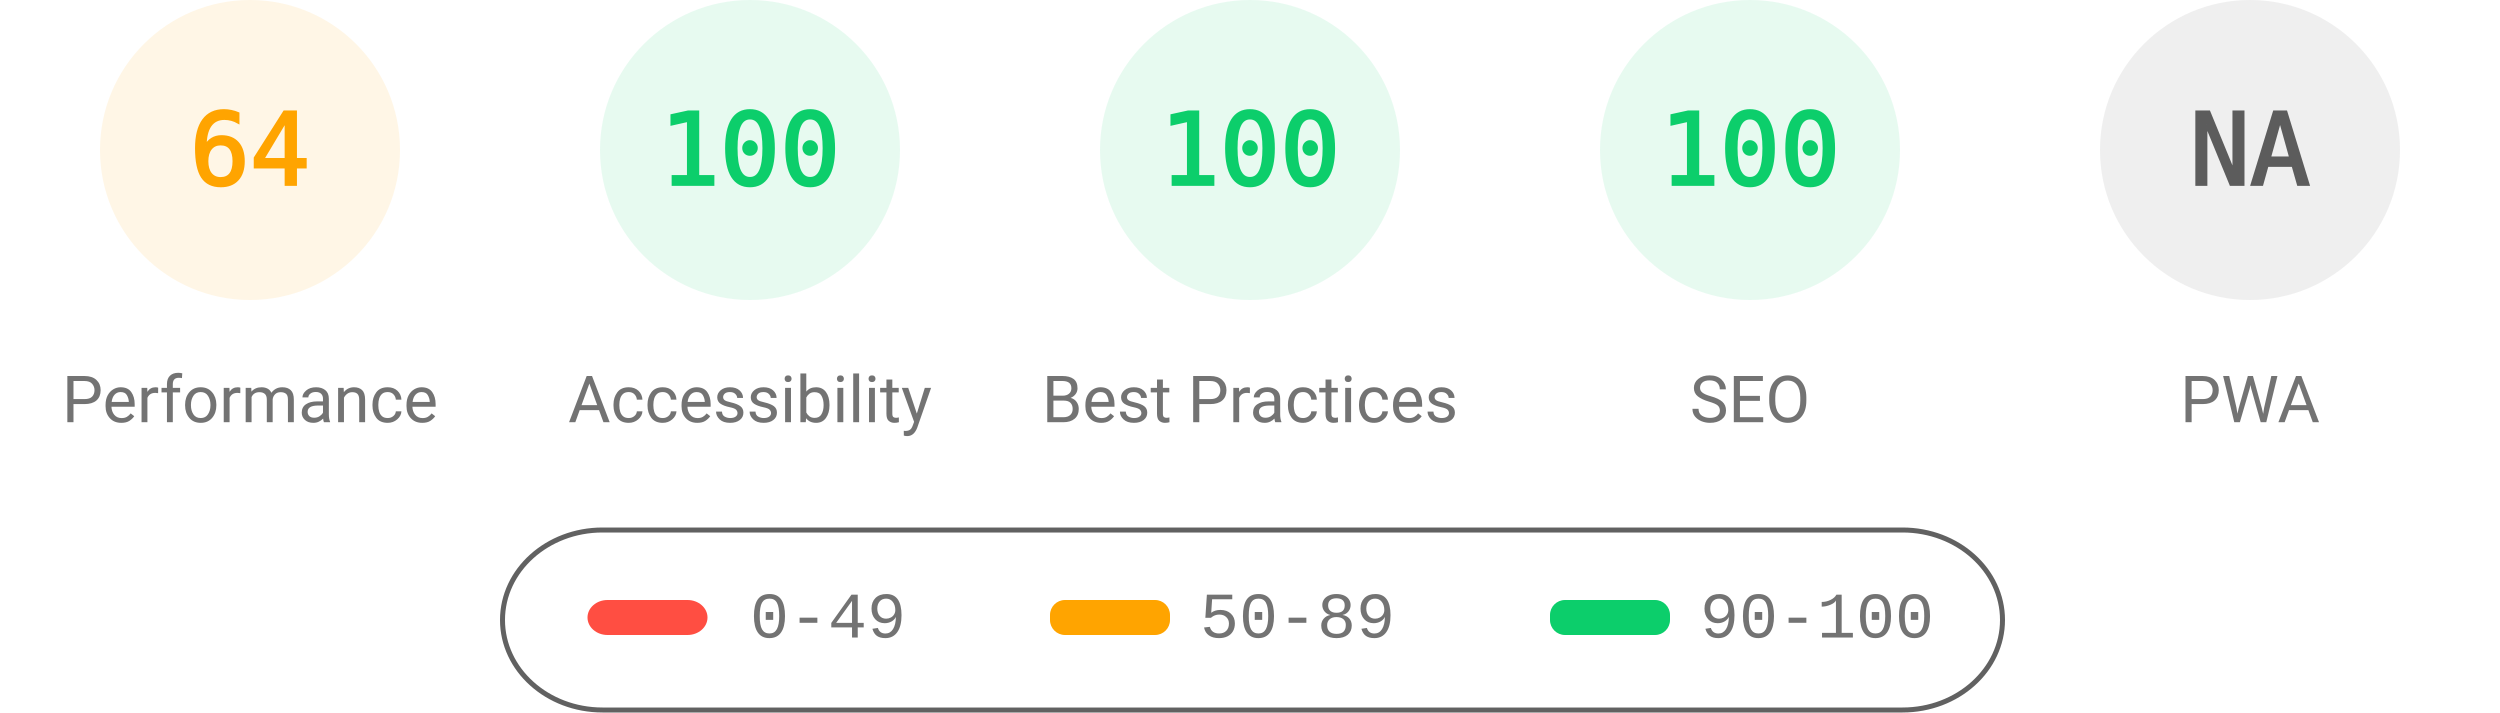
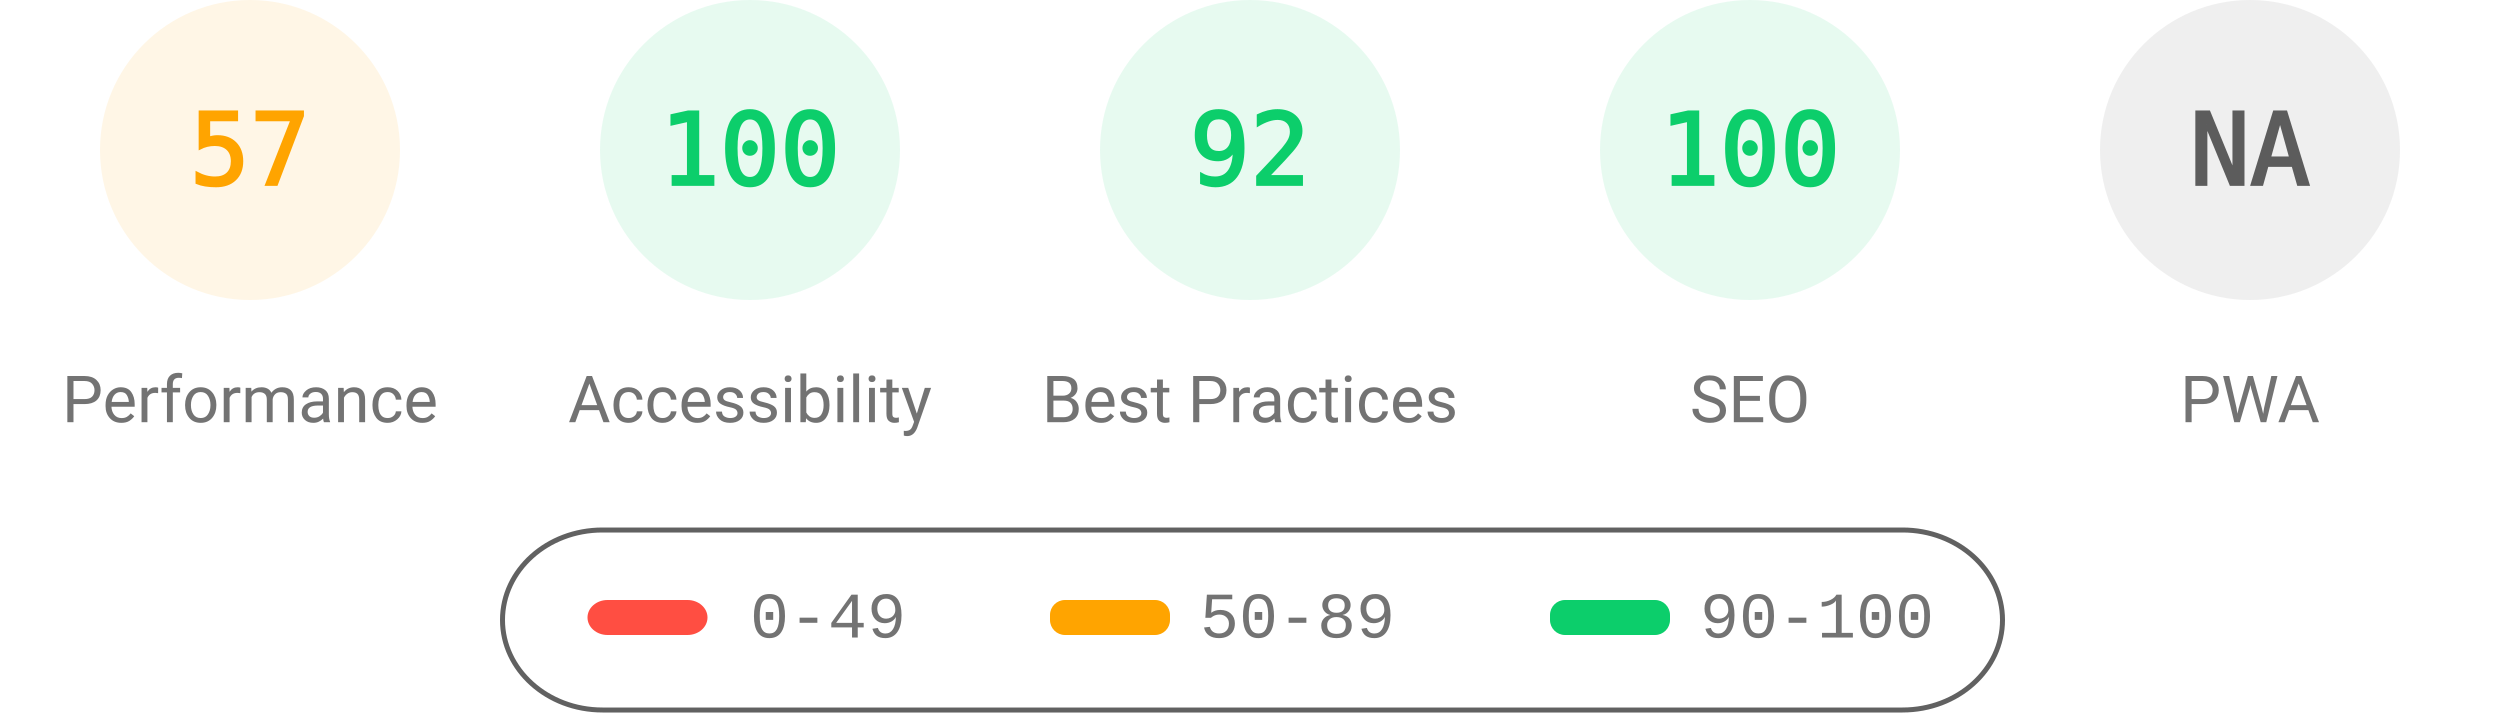
<svg xmlns="http://www.w3.org/2000/svg" fill="none" width="1000" height="285">
  <style>.gauge-base{opacity:.1}.gauge-arc{fill:none;animation-delay:250ms;stroke-linecap:round;transform:rotate(-90deg);transform-origin:100px 60px;animation:load-gauge 1s ease forwards}.guage-text{font-size:40px;font-family:monospace;text-align:center}.guage-red{color:#ff4e42;fill:#ff4e42;stroke:#ff4e42}.guage-orange{color:#ffa400;fill:#ffa400;stroke:#ffa400}.guage-green{color:#0cce6b;fill:#0cce6b;stroke:#0cce6b}.guage-undefined{color:#5c5c5c;fill:#5c5c5c;stroke:#5c5c5c}.guage-title{color:#737373;fill:#737373;stroke:none;font-size:26px;line-height:26px;font-family:Roboto,Halvetica,Arial,sans-serif}@keyframes load-gauge{from{stroke-dasharray:0 352.858}}</style>
  <svg class="guage-div guage-perf guage-orange" viewBox="0 0 200 200" width="200" height="200">
    <circle class="gauge-base" r="56" cx="100" cy="60" stroke-width="8" />
-     <circle class="gauge-arc guage-arc-1" r="56" cx="100" cy="60" stroke-width="8" style="stroke-dasharray:225.189,351.858" />
-     <text class="guage-text" x="100" y="60" alignment-baseline="central" dominant-baseline="central" text-anchor="middle">64</text>
+     <circle class="gauge-arc guage-arc-1" r="56" cx="100" cy="60" stroke-width="8" style="stroke-dasharray:200.559,351.858" />
+     <text class="guage-text" x="100" y="60" alignment-baseline="central" dominant-baseline="central" text-anchor="middle">57</text>
    <text class="guage-title" x="100" y="160" alignment-baseline="central" dominant-baseline="central" text-anchor="middle">Performance</text>
  </svg>
  <svg class="guage-div guage-acc guage-green" viewBox="0 0 200 200" width="200" height="200" x="200">
    <circle class="gauge-base" r="56" cx="100" cy="60" stroke-width="8" />
    <circle class="gauge-arc guage-arc-2" r="56" cx="100" cy="60" stroke-width="8" style="stroke-dasharray:351.858,351.858" />
    <text class="guage-text" x="100" y="60" alignment-baseline="central" dominant-baseline="central" text-anchor="middle">100</text>
    <text class="guage-title" x="100" y="160" alignment-baseline="central" dominant-baseline="central" text-anchor="middle">Accessibility</text>
  </svg>
  <svg class="guage-div guage-best guage-green" viewBox="0 0 200 200" width="200" height="200" x="400">
    <circle class="gauge-base" r="56" cx="100" cy="60" stroke-width="8" />
-     <circle class="gauge-arc guage-arc-3" r="56" cx="100" cy="60" stroke-width="8" style="stroke-dasharray:351.858,351.858" />
-     <text class="guage-text" x="100" y="60" alignment-baseline="central" dominant-baseline="central" text-anchor="middle">100</text>
+     <circle class="gauge-arc guage-arc-3" r="56" cx="100" cy="60" stroke-width="8" style="stroke-dasharray:323.709,351.858" />
+     <text class="guage-text" x="100" y="60" alignment-baseline="central" dominant-baseline="central" text-anchor="middle">92</text>
    <text class="guage-title" x="100" y="160" alignment-baseline="central" dominant-baseline="central" text-anchor="middle">Best Practices</text>
  </svg>
  <svg class="guage-div guage-seo guage-green" viewBox="0 0 200 200" width="200" height="200" x="600">
    <circle class="gauge-base" r="56" cx="100" cy="60" stroke-width="8" />
    <circle class="gauge-arc guage-arc-4" r="56" cx="100" cy="60" stroke-width="8" style="stroke-dasharray:351.858,351.858" />
    <text class="guage-text" x="100" y="60" alignment-baseline="central" dominant-baseline="central" text-anchor="middle">100</text>
    <text class="guage-title" x="100" y="160" alignment-baseline="central" dominant-baseline="central" text-anchor="middle">SEO</text>
  </svg>
  <svg class="guage-div guage-pwa guage-undefined" viewBox="0 0 200 200" width="200" height="200" x="800">
    <circle class="gauge-base" r="56" cx="100" cy="60" stroke-width="8" />
    <circle class="gauge-arc guage-arc-4" r="56" cx="100" cy="60" stroke-width="8" style="stroke-dasharray:351.858,351.858" />
    <text class="guage-text" x="100" y="60" alignment-baseline="central" dominant-baseline="central" text-anchor="middle">NA</text>
    <text class="guage-title" x="100" y="160" alignment-baseline="central" dominant-baseline="central" text-anchor="middle">PWA</text>
  </svg>
  <svg width="604" height="76" x="200" y="210">
    <path fill="none" id="canvas_background" d="M-1-1h604v80H-1z" />
    <rect fill-opacity="0" stroke="#616161" stroke-width="2" rx="40" id="svg_2" height="72" width="600" y="2" x="1" fill="#000" />
    <rect stroke="#000" rx="8" id="svg_3" height="14" width="48" y="30" x="35" stroke-opacity="null" stroke-width="0" fill="#ff4e42" />
    <rect stroke="#000" rx="6" id="svg_4" height="14" width="48" y="30" x="220" stroke-opacity="null" stroke-width="0" fill="#ffa400" />
    <rect stroke="#000" rx="6" id="svg_5" height="14" width="48" y="30" x="420" stroke-opacity="null" stroke-width="0" fill="#0cce6b" />
    <text xml:space="preserve" text-anchor="start" font-family="'Courier New', Courier, monospace" font-size="26" id="svg_6" y="45" x="100" stroke-opacity="null" stroke-width="0" stroke="#000" fill="#737373">0-49</text>
    <text xml:space="preserve" text-anchor="start" font-family="'Courier New', Courier, monospace" font-size="26" id="svg_7" y="45" x="280" stroke-opacity="null" stroke-width="0" stroke="#000" fill="#737373">50-89</text>
    <text xml:space="preserve" text-anchor="start" font-family="'Courier New', Courier, monospace" font-size="26" id="svg_8" y="45" x="480" stroke-opacity="null" stroke-width="0" stroke="#000" fill="#737373">90-100</text>
  </svg>
</svg>
